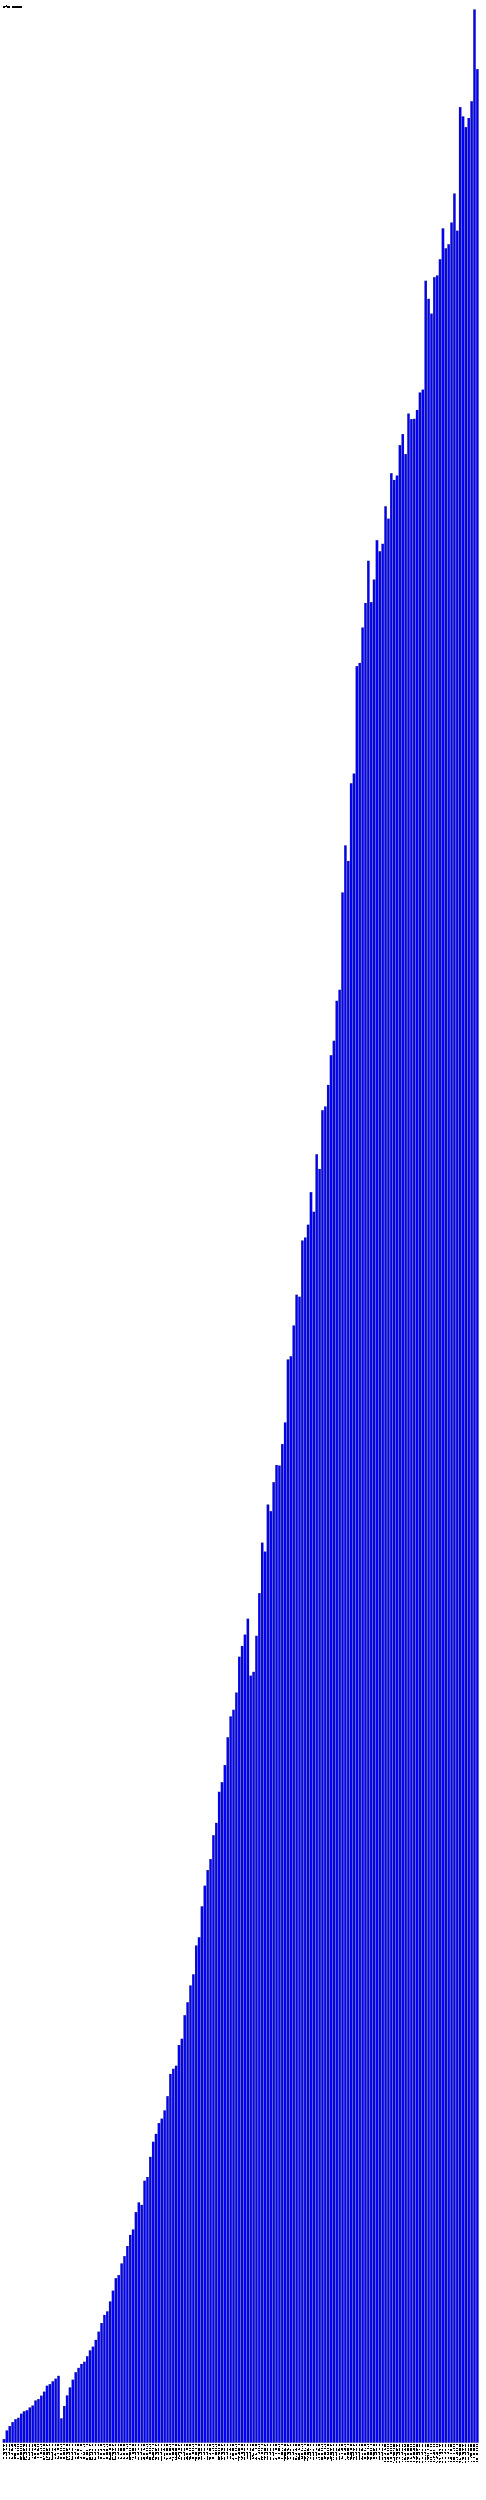
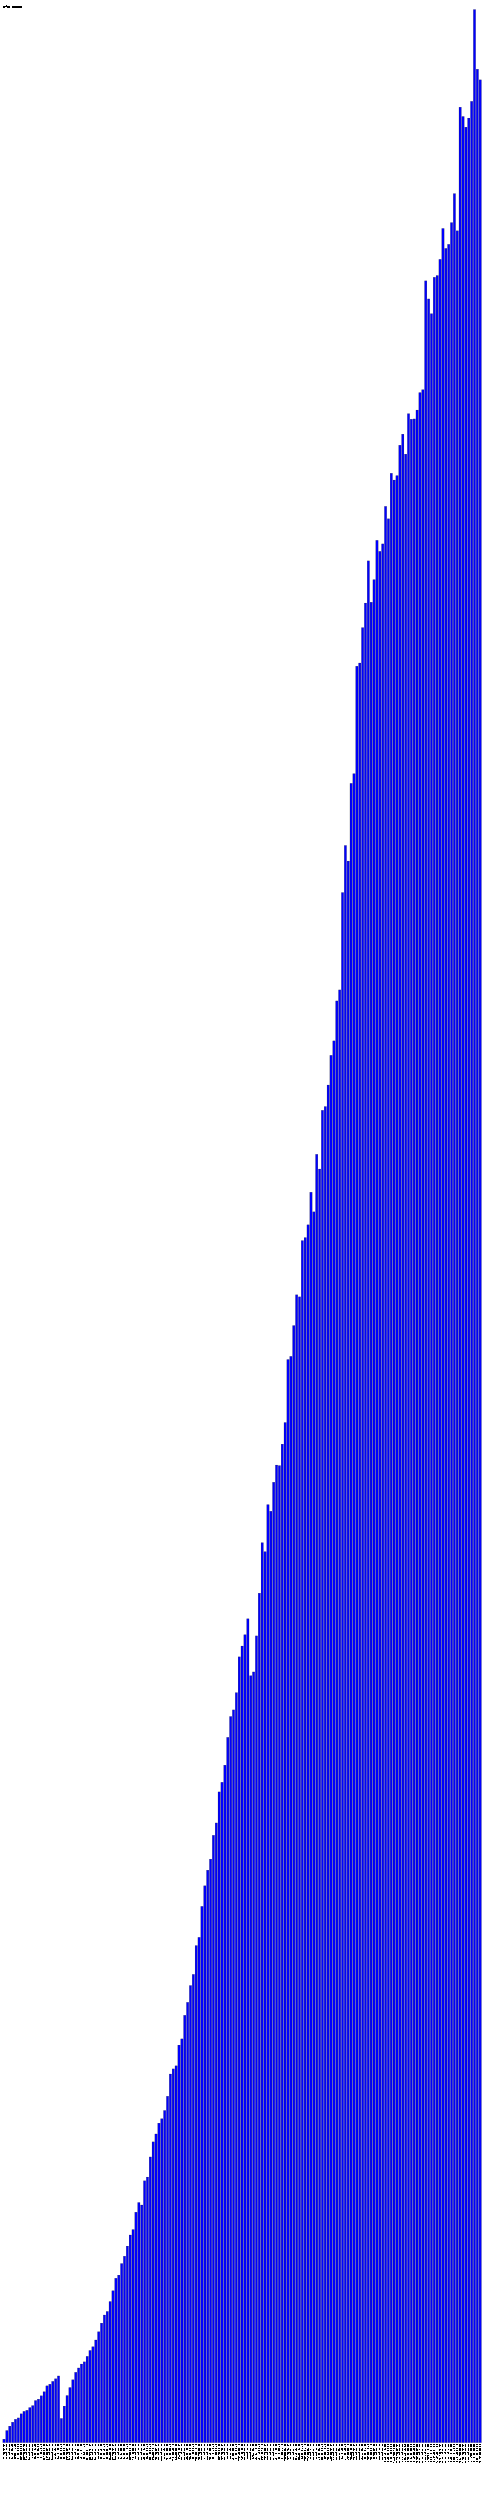
- <svg xmlns="http://www.w3.org/2000/svg" version="1.1" preserveAspectRatio="xMidYMid meet" viewBox="0 0 2540 13071.7">
+ <svg xmlns="http://www.w3.org/2000/svg" version="1.1" preserveAspectRatio="xMidYMid meet" viewBox="0 0 2555 13071.7">
  <rect fill="blue" height="18.2" stroke="black" width="12" x="15" y="12753.5" />
  <text x="15" y="12776.7" font-family="Tahoma" font-size="12" transform="rotate(90 15,12776.7)" text-rendering="optimizeSpeed" fill="#000000">200812 (1818)</text>
  <rect fill="blue" height="63.3" stroke="black" width="12" x="30" y="12708.4" />
  <text x="30" y="12776.7" font-family="Tahoma" font-size="12" transform="rotate(90 30,12776.7)" text-rendering="optimizeSpeed" fill="#000000">200901 (6326)</text>
  <rect fill="blue" height="86.2" stroke="black" width="12" x="45" y="12685.5" />
  <text x="45" y="12776.7" font-family="Tahoma" font-size="12" transform="rotate(90 45,12776.7)" text-rendering="optimizeSpeed" fill="#000000">200902 (8619)</text>
  <rect fill="blue" height="106.8" stroke="black" width="12" x="60" y="12664.9" />
  <text x="60" y="12776.7" font-family="Tahoma" font-size="12" transform="rotate(90 60,12776.7)" text-rendering="optimizeSpeed" fill="#000000">200903 (10677)</text>
  <rect fill="blue" height="122.2" stroke="black" width="12" x="75" y="12649.5" />
  <text x="75" y="12776.7" font-family="Tahoma" font-size="12" transform="rotate(90 75,12776.7)" text-rendering="optimizeSpeed" fill="#000000">200904 (12222)</text>
  <rect fill="blue" height="129.1" stroke="black" width="12" x="90" y="12642.6" />
  <text x="90" y="12776.7" font-family="Tahoma" font-size="12" transform="rotate(90 90,12776.7)" text-rendering="optimizeSpeed" fill="#000000">200905 (12906)</text>
  <rect fill="blue" height="150.6" stroke="black" width="12" x="105" y="12621.1" />
  <text x="105" y="12776.7" font-family="Tahoma" font-size="12" transform="rotate(90 105,12776.7)" text-rendering="optimizeSpeed" fill="#000000">200906 (15062)</text>
  <rect fill="blue" height="163.6" stroke="black" width="12" x="120" y="12608.1" />
  <text x="120" y="12776.7" font-family="Tahoma" font-size="12" transform="rotate(90 120,12776.7)" text-rendering="optimizeSpeed" fill="#000000">200907 (16359)</text>
  <rect fill="blue" height="169.2" stroke="black" width="12" x="135" y="12602.5" />
  <text x="135" y="12776.7" font-family="Tahoma" font-size="12" transform="rotate(90 135,12776.7)" text-rendering="optimizeSpeed" fill="#000000">200908 (16921)</text>
  <rect fill="blue" height="183.3" stroke="black" width="12" x="150" y="12588.4" />
  <text x="150" y="12776.7" font-family="Tahoma" font-size="12" transform="rotate(90 150,12776.7)" text-rendering="optimizeSpeed" fill="#000000">200909 (18327)</text>
  <rect fill="blue" height="193.5" stroke="black" width="12" x="165" y="12578.2" />
  <text x="165" y="12776.7" font-family="Tahoma" font-size="12" transform="rotate(90 165,12776.7)" text-rendering="optimizeSpeed" fill="#000000">200910 (19351)</text>
  <rect fill="blue" height="220.1" stroke="black" width="12" x="180" y="12551.6" />
  <text x="180" y="12776.7" font-family="Tahoma" font-size="12" transform="rotate(90 180,12776.7)" text-rendering="optimizeSpeed" fill="#000000">200911 (22009)</text>
  <rect fill="blue" height="227.3" stroke="black" width="12" x="195" y="12544.4" />
  <text x="195" y="12776.7" font-family="Tahoma" font-size="12" transform="rotate(90 195,12776.7)" text-rendering="optimizeSpeed" fill="#000000">200912 (22731)</text>
  <rect fill="blue" height="244.8" stroke="black" width="12" x="210" y="12526.9" />
  <text x="210" y="12776.7" font-family="Tahoma" font-size="12" transform="rotate(90 210,12776.7)" text-rendering="optimizeSpeed" fill="#000000">201001 (24480)</text>
  <rect fill="blue" height="266.1" stroke="black" width="12" x="225" y="12505.6" />
  <text x="225" y="12776.7" font-family="Tahoma" font-size="12" transform="rotate(90 225,12776.7)" text-rendering="optimizeSpeed" fill="#000000">201002 (26610)</text>
  <rect fill="blue" height="296.8" stroke="black" width="12" x="240" y="12474.9" />
  <text x="240" y="12776.7" font-family="Tahoma" font-size="12" transform="rotate(90 240,12776.7)" text-rendering="optimizeSpeed" fill="#000000">201003 (29681)</text>
  <rect fill="blue" height="305.5" stroke="black" width="12" x="255" y="12466.2" />
  <text x="255" y="12776.7" font-family="Tahoma" font-size="12" transform="rotate(90 255,12776.7)" text-rendering="optimizeSpeed" fill="#000000">201004 (30546)</text>
  <rect fill="blue" height="320.3" stroke="black" width="12" x="270" y="12451.4" />
  <text x="270" y="12776.7" font-family="Tahoma" font-size="12" transform="rotate(90 270,12776.7)" text-rendering="optimizeSpeed" fill="#000000">201005 (32033)</text>
  <rect fill="blue" height="333.9" stroke="black" width="12" x="285" y="12437.8" />
  <text x="285" y="12776.7" font-family="Tahoma" font-size="12" transform="rotate(90 285,12776.7)" text-rendering="optimizeSpeed" fill="#000000">201006 (33392)</text>
  <rect fill="blue" height="348.5" stroke="black" width="12" x="300" y="12423.2" />
  <text x="300" y="12776.7" font-family="Tahoma" font-size="12" transform="rotate(90 300,12776.7)" text-rendering="optimizeSpeed" fill="#000000">201007 (34847)</text>
  <rect fill="blue" height="126.4" stroke="black" width="12" x="315" y="12645.3" />
  <text x="315" y="12776.7" font-family="Tahoma" font-size="12" transform="rotate(90 315,12776.7)" text-rendering="optimizeSpeed" fill="#000000">201008 (12637)</text>
  <rect fill="blue" height="191.0" stroke="black" width="12" x="330" y="12580.7" />
  <text x="330" y="12776.7" font-family="Tahoma" font-size="12" transform="rotate(90 330,12776.7)" text-rendering="optimizeSpeed" fill="#000000">201009 (19102)</text>
  <rect fill="blue" height="246.3" stroke="black" width="12" x="345" y="12525.4" />
  <text x="345" y="12776.7" font-family="Tahoma" font-size="12" transform="rotate(90 345,12776.7)" text-rendering="optimizeSpeed" fill="#000000">201010 (24634)</text>
  <rect fill="blue" height="288.2" stroke="black" width="12" x="360" y="12483.5" />
  <text x="360" y="12776.7" font-family="Tahoma" font-size="12" transform="rotate(90 360,12776.7)" text-rendering="optimizeSpeed" fill="#000000">201011 (28819)</text>
  <rect fill="blue" height="328.7" stroke="black" width="12" x="375" y="12443.0" />
  <text x="375" y="12776.7" font-family="Tahoma" font-size="12" transform="rotate(90 375,12776.7)" text-rendering="optimizeSpeed" fill="#000000">201012 (32867)</text>
  <rect fill="blue" height="367.7" stroke="black" width="12" x="390" y="12404.0" />
  <text x="390" y="12776.7" font-family="Tahoma" font-size="12" transform="rotate(90 390,12776.7)" text-rendering="optimizeSpeed" fill="#000000">201101 (36766)</text>
  <rect fill="blue" height="390.3" stroke="black" width="12" x="405" y="12381.4" />
  <text x="405" y="12776.7" font-family="Tahoma" font-size="12" transform="rotate(90 405,12776.7)" text-rendering="optimizeSpeed" fill="#000000">201102 (39028)</text>
  <rect fill="blue" height="410.9" stroke="black" width="12" x="420" y="12360.8" />
  <text x="420" y="12776.7" font-family="Tahoma" font-size="12" transform="rotate(90 420,12776.7)" text-rendering="optimizeSpeed" fill="#000000">201103 (41094)</text>
  <rect fill="blue" height="422.3" stroke="black" width="12" x="435" y="12349.4" />
  <text x="435" y="12776.7" font-family="Tahoma" font-size="12" transform="rotate(90 435,12776.7)" text-rendering="optimizeSpeed" fill="#000000">201104 (42228)</text>
  <rect fill="blue" height="451.2" stroke="black" width="12" x="450" y="12320.5" />
  <text x="450" y="12776.7" font-family="Tahoma" font-size="12" transform="rotate(90 450,12776.7)" text-rendering="optimizeSpeed" fill="#000000">201105 (45118)</text>
  <rect fill="blue" height="482.0" stroke="black" width="12" x="465" y="12289.7" />
  <text x="465" y="12776.7" font-family="Tahoma" font-size="12" transform="rotate(90 465,12776.7)" text-rendering="optimizeSpeed" fill="#000000">201106 (48202)</text>
  <rect fill="blue" height="501.4" stroke="black" width="12" x="480" y="12270.3" />
  <text x="480" y="12776.7" font-family="Tahoma" font-size="12" transform="rotate(90 480,12776.7)" text-rendering="optimizeSpeed" fill="#000000">201107 (50138)</text>
  <rect fill="blue" height="536.6" stroke="black" width="12" x="495" y="12235.1" />
  <text x="495" y="12776.7" font-family="Tahoma" font-size="12" transform="rotate(90 495,12776.7)" text-rendering="optimizeSpeed" fill="#000000">201108 (53662)</text>
  <rect fill="blue" height="579.7" stroke="black" width="12" x="510" y="12192.0" />
  <text x="510" y="12776.7" font-family="Tahoma" font-size="12" transform="rotate(90 510,12776.7)" text-rendering="optimizeSpeed" fill="#000000">201109 (57967)</text>
  <rect fill="blue" height="624.8" stroke="black" width="12" x="525" y="12146.9" />
  <text x="525" y="12776.7" font-family="Tahoma" font-size="12" transform="rotate(90 525,12776.7)" text-rendering="optimizeSpeed" fill="#000000">201110 (62480)</text>
  <rect fill="blue" height="667.2" stroke="black" width="12" x="540" y="12104.5" />
  <text x="540" y="12776.7" font-family="Tahoma" font-size="12" transform="rotate(90 540,12776.7)" text-rendering="optimizeSpeed" fill="#000000">201111 (66717)</text>
  <rect fill="blue" height="685.9" stroke="black" width="12" x="555" y="12085.8" />
  <text x="555" y="12776.7" font-family="Tahoma" font-size="12" transform="rotate(90 555,12776.7)" text-rendering="optimizeSpeed" fill="#000000">201112 (68586)</text>
  <rect fill="blue" height="737.8" stroke="black" width="12" x="570" y="12033.9" />
  <text x="570" y="12776.7" font-family="Tahoma" font-size="12" transform="rotate(90 570,12776.7)" text-rendering="optimizeSpeed" fill="#000000">201201 (73776)</text>
  <rect fill="blue" height="794.2" stroke="black" width="12" x="585" y="11977.5" />
  <text x="585" y="12776.7" font-family="Tahoma" font-size="12" transform="rotate(90 585,12776.7)" text-rendering="optimizeSpeed" fill="#000000">201202 (79424)</text>
  <rect fill="blue" height="859.5" stroke="black" width="12" x="600" y="11912.1" />
  <text x="600" y="12776.7" font-family="Tahoma" font-size="12" transform="rotate(90 600,12776.7)" text-rendering="optimizeSpeed" fill="#000000">201203 (85955)</text>
  <rect fill="blue" height="875.8" stroke="black" width="12" x="615" y="11895.9" />
  <text x="615" y="12776.7" font-family="Tahoma" font-size="12" transform="rotate(90 615,12776.7)" text-rendering="optimizeSpeed" fill="#000000">201204 (87578)</text>
  <rect fill="blue" height="936.3" stroke="black" width="12" x="630" y="11835.4" />
  <text x="630" y="12776.7" font-family="Tahoma" font-size="12" transform="rotate(90 630,12776.7)" text-rendering="optimizeSpeed" fill="#000000">201205 (93633)</text>
  <rect fill="blue" height="974.7" stroke="black" width="12" x="645" y="11797.0" />
  <text x="645" y="12776.7" font-family="Tahoma" font-size="12" transform="rotate(90 645,12776.7)" text-rendering="optimizeSpeed" fill="#000000">201206 (97472)</text>
  <rect fill="blue" height="1027.6" stroke="black" width="12" x="660" y="11744.1" />
  <text x="660" y="12776.7" font-family="Tahoma" font-size="12" transform="rotate(90 660,12776.7)" text-rendering="optimizeSpeed" fill="#000000">201207 (102764)</text>
  <rect fill="blue" height="1085.6" stroke="black" width="12" x="675" y="11686.1" />
  <text x="675" y="12776.7" font-family="Tahoma" font-size="12" transform="rotate(90 675,12776.7)" text-rendering="optimizeSpeed" fill="#000000">201208 (108562)</text>
  <rect fill="blue" height="1114.1" stroke="black" width="12" x="690" y="11657.6" />
  <text x="690" y="12776.7" font-family="Tahoma" font-size="12" transform="rotate(90 690,12776.7)" text-rendering="optimizeSpeed" fill="#000000">201209 (111413)</text>
  <rect fill="blue" height="1204.9" stroke="black" width="12" x="705" y="11566.8" />
  <text x="705" y="12776.7" font-family="Tahoma" font-size="12" transform="rotate(90 705,12776.7)" text-rendering="optimizeSpeed" fill="#000000">201210 (120487)</text>
  <rect fill="blue" height="1255.5" stroke="black" width="12" x="720" y="11516.2" />
  <text x="720" y="12776.7" font-family="Tahoma" font-size="12" transform="rotate(90 720,12776.7)" text-rendering="optimizeSpeed" fill="#000000">201211 (125552)</text>
  <rect fill="blue" height="1242.4" stroke="black" width="12" x="735" y="11529.3" />
  <text x="735" y="12776.7" font-family="Tahoma" font-size="12" transform="rotate(90 735,12776.7)" text-rendering="optimizeSpeed" fill="#000000">201212 (124236)</text>
  <rect fill="blue" height="1369.0" stroke="black" width="12" x="750" y="11402.7" />
  <text x="750" y="12776.7" font-family="Tahoma" font-size="12" transform="rotate(90 750,12776.7)" text-rendering="optimizeSpeed" fill="#000000">201301 (136899)</text>
  <rect fill="blue" height="1388.5" stroke="black" width="12" x="765" y="11383.2" />
  <text x="765" y="12776.7" font-family="Tahoma" font-size="12" transform="rotate(90 765,12776.7)" text-rendering="optimizeSpeed" fill="#000000">201302 (138854)</text>
  <rect fill="blue" height="1493.6" stroke="black" width="12" x="780" y="11278.1" />
  <text x="780" y="12776.7" font-family="Tahoma" font-size="12" transform="rotate(90 780,12776.7)" text-rendering="optimizeSpeed" fill="#000000">201303 (149358)</text>
  <rect fill="blue" height="1572.4" stroke="black" width="12" x="795" y="11199.3" />
  <text x="795" y="12776.7" font-family="Tahoma" font-size="12" transform="rotate(90 795,12776.7)" text-rendering="optimizeSpeed" fill="#000000">201304 (157242)</text>
  <rect fill="blue" height="1613.8" stroke="black" width="12" x="810" y="11157.9" />
  <text x="810" y="12776.7" font-family="Tahoma" font-size="12" transform="rotate(90 810,12776.7)" text-rendering="optimizeSpeed" fill="#000000">201305 (161383)</text>
  <rect fill="blue" height="1670.5" stroke="black" width="12" x="825" y="11101.2" />
  <text x="825" y="12776.7" font-family="Tahoma" font-size="12" transform="rotate(90 825,12776.7)" text-rendering="optimizeSpeed" fill="#000000">201306 (167045)</text>
  <rect fill="blue" height="1693.5" stroke="black" width="12" x="840" y="11078.2" />
  <text x="840" y="12776.7" font-family="Tahoma" font-size="12" transform="rotate(90 840,12776.7)" text-rendering="optimizeSpeed" fill="#000000">201307 (169350)</text>
  <rect fill="blue" height="1736.7" stroke="black" width="12" x="855" y="11035.0" />
  <text x="855" y="12776.7" font-family="Tahoma" font-size="12" transform="rotate(90 855,12776.7)" text-rendering="optimizeSpeed" fill="#000000">201308 (173665)</text>
  <rect fill="blue" height="1811.0" stroke="black" width="12" x="870" y="10960.6" />
  <text x="870" y="12776.7" font-family="Tahoma" font-size="12" transform="rotate(90 870,12776.7)" text-rendering="optimizeSpeed" fill="#000000">201309 (181105)</text>
  <rect fill="blue" height="1927.3" stroke="black" width="12" x="885" y="10844.4" />
  <text x="885" y="12776.7" font-family="Tahoma" font-size="12" transform="rotate(90 885,12776.7)" text-rendering="optimizeSpeed" fill="#000000">201310 (192734)</text>
  <rect fill="blue" height="1954.0" stroke="black" width="12" x="900" y="10817.7" />
  <text x="900" y="12776.7" font-family="Tahoma" font-size="12" transform="rotate(90 900,12776.7)" text-rendering="optimizeSpeed" fill="#000000">201311 (195404)</text>
  <rect fill="blue" height="1970.1" stroke="black" width="12" x="915" y="10801.6" />
  <text x="915" y="12776.7" font-family="Tahoma" font-size="12" transform="rotate(90 915,12776.7)" text-rendering="optimizeSpeed" fill="#000000">201312 (197012)</text>
  <rect fill="blue" height="2078.6" stroke="black" width="12" x="930" y="10693.1" />
  <text x="930" y="12776.7" font-family="Tahoma" font-size="12" transform="rotate(90 930,12776.7)" text-rendering="optimizeSpeed" fill="#000000">201401 (207859)</text>
  <rect fill="blue" height="2110.9" stroke="black" width="12" x="945" y="10660.8" />
  <text x="945" y="12776.7" font-family="Tahoma" font-size="12" transform="rotate(90 945,12776.7)" text-rendering="optimizeSpeed" fill="#000000">201402 (211093)</text>
  <rect fill="blue" height="2234.4" stroke="black" width="12" x="960" y="10537.3" />
  <text x="960" y="12776.7" font-family="Tahoma" font-size="12" transform="rotate(90 960,12776.7)" text-rendering="optimizeSpeed" fill="#000000">201403 (223442)</text>
  <rect fill="blue" height="2302.2" stroke="black" width="12" x="975" y="10469.5" />
  <text x="975" y="12776.7" font-family="Tahoma" font-size="12" transform="rotate(90 975,12776.7)" text-rendering="optimizeSpeed" fill="#000000">201404 (230220)</text>
  <rect fill="blue" height="2389.9" stroke="black" width="12" x="990" y="10381.7" />
  <text x="990" y="12776.7" font-family="Tahoma" font-size="12" transform="rotate(90 990,12776.7)" text-rendering="optimizeSpeed" fill="#000000">201405 (238995)</text>
  <rect fill="blue" height="2448.3" stroke="black" width="12" x="1005" y="10323.4" />
  <text x="1005" y="12776.7" font-family="Tahoma" font-size="12" transform="rotate(90 1005,12776.7)" text-rendering="optimizeSpeed" fill="#000000">201406 (244834)</text>
  <rect fill="blue" height="2598.9" stroke="black" width="12" x="1020" y="10172.8" />
  <text x="1020" y="12776.7" font-family="Tahoma" font-size="12" transform="rotate(90 1020,12776.7)" text-rendering="optimizeSpeed" fill="#000000">201407 (259894)</text>
  <rect fill="blue" height="2642.1" stroke="black" width="12" x="1035" y="10129.6" />
  <text x="1035" y="12776.7" font-family="Tahoma" font-size="12" transform="rotate(90 1035,12776.7)" text-rendering="optimizeSpeed" fill="#000000">201408 (264205)</text>
  <rect fill="blue" height="2804.0" stroke="black" width="12" x="1050" y="9967.7" />
  <text x="1050" y="12776.7" font-family="Tahoma" font-size="12" transform="rotate(90 1050,12776.7)" text-rendering="optimizeSpeed" fill="#000000">201409 (280403)</text>
  <rect fill="blue" height="2911.5" stroke="black" width="12" x="1065" y="9860.2" />
  <text x="1065" y="12776.7" font-family="Tahoma" font-size="12" transform="rotate(90 1065,12776.7)" text-rendering="optimizeSpeed" fill="#000000">201410 (291149)</text>
  <rect fill="blue" height="2993.2" stroke="black" width="12" x="1080" y="9778.5" />
  <text x="1080" y="12776.7" font-family="Tahoma" font-size="12" transform="rotate(90 1080,12776.7)" text-rendering="optimizeSpeed" fill="#000000">201411 (299322)</text>
  <rect fill="blue" height="3050.8" stroke="black" width="12" x="1095" y="9720.9" />
  <text x="1095" y="12776.7" font-family="Tahoma" font-size="12" transform="rotate(90 1095,12776.7)" text-rendering="optimizeSpeed" fill="#000000">201412 (305075)</text>
  <rect fill="blue" height="3175.6" stroke="black" width="12" x="1110" y="9596.1" />
  <text x="1110" y="12776.7" font-family="Tahoma" font-size="12" transform="rotate(90 1110,12776.7)" text-rendering="optimizeSpeed" fill="#000000">201501 (317556)</text>
  <rect fill="blue" height="3240.0" stroke="black" width="12" x="1125" y="9531.7" />
  <text x="1125" y="12776.7" font-family="Tahoma" font-size="12" transform="rotate(90 1125,12776.7)" text-rendering="optimizeSpeed" fill="#000000">201502 (324003)</text>
  <rect fill="blue" height="3402.3" stroke="black" width="12" x="1140" y="9369.4" />
  <text x="1140" y="12776.7" font-family="Tahoma" font-size="12" transform="rotate(90 1140,12776.7)" text-rendering="optimizeSpeed" fill="#000000">201503 (340233)</text>
  <rect fill="blue" height="3452.8" stroke="black" width="12" x="1155" y="9318.9" />
  <text x="1155" y="12776.7" font-family="Tahoma" font-size="12" transform="rotate(90 1155,12776.7)" text-rendering="optimizeSpeed" fill="#000000">201504 (345276)</text>
  <rect fill="blue" height="3542.3" stroke="black" width="12" x="1170" y="9229.4" />
  <text x="1170" y="12776.7" font-family="Tahoma" font-size="12" transform="rotate(90 1170,12776.7)" text-rendering="optimizeSpeed" fill="#000000">201505 (354232)</text>
  <rect fill="blue" height="3687.7" stroke="black" width="12" x="1185" y="9084.0" />
  <text x="1185" y="12776.7" font-family="Tahoma" font-size="12" transform="rotate(90 1185,12776.7)" text-rendering="optimizeSpeed" fill="#000000">201506 (368769)</text>
  <rect fill="blue" height="3796.7" stroke="black" width="12" x="1200" y="8975.0" />
  <text x="1200" y="12776.7" font-family="Tahoma" font-size="12" transform="rotate(90 1200,12776.7)" text-rendering="optimizeSpeed" fill="#000000">201507 (379665)</text>
  <rect fill="blue" height="3831.1" stroke="black" width="12" x="1215" y="8940.6" />
  <text x="1215" y="12776.7" font-family="Tahoma" font-size="12" transform="rotate(90 1215,12776.7)" text-rendering="optimizeSpeed" fill="#000000">201508 (383109)</text>
  <rect fill="blue" height="3921.3" stroke="black" width="12" x="1230" y="8850.4" />
  <text x="1230" y="12776.7" font-family="Tahoma" font-size="12" transform="rotate(90 1230,12776.7)" text-rendering="optimizeSpeed" fill="#000000">201509 (392134)</text>
  <rect fill="blue" height="4108.4" stroke="black" width="12" x="1245" y="8663.2" />
  <text x="1245" y="12776.7" font-family="Tahoma" font-size="12" transform="rotate(90 1245,12776.7)" text-rendering="optimizeSpeed" fill="#000000">201510 (410844)</text>
  <rect fill="blue" height="4165.1" stroke="black" width="12" x="1260" y="8606.6" />
  <text x="1260" y="12776.7" font-family="Tahoma" font-size="12" transform="rotate(90 1260,12776.7)" text-rendering="optimizeSpeed" fill="#000000">201511 (416512)</text>
  <rect fill="blue" height="4224.2" stroke="black" width="12" x="1275" y="8547.4" />
  <text x="1275" y="12776.7" font-family="Tahoma" font-size="12" transform="rotate(90 1275,12776.7)" text-rendering="optimizeSpeed" fill="#000000">201512 (422425)</text>
  <rect fill="blue" height="4307.6" stroke="black" width="12" x="1290" y="8464.1" />
  <text x="1290" y="12776.7" font-family="Tahoma" font-size="12" transform="rotate(90 1290,12776.7)" text-rendering="optimizeSpeed" fill="#000000">201601 (430764)</text>
  <rect fill="blue" height="4009.8" stroke="black" width="12" x="1305" y="8761.9" />
  <text x="1305" y="12776.7" font-family="Tahoma" font-size="12" transform="rotate(90 1305,12776.7)" text-rendering="optimizeSpeed" fill="#000000">201602 (400978)</text>
  <rect fill="blue" height="4029.6" stroke="black" width="12" x="1320" y="8742.1" />
  <text x="1320" y="12776.7" font-family="Tahoma" font-size="12" transform="rotate(90 1320,12776.7)" text-rendering="optimizeSpeed" fill="#000000">201603 (402964)</text>
  <rect fill="blue" height="4218.0" stroke="black" width="12" x="1335" y="8553.7" />
  <text x="1335" y="12776.7" font-family="Tahoma" font-size="12" transform="rotate(90 1335,12776.7)" text-rendering="optimizeSpeed" fill="#000000">201604 (421798)</text>
  <rect fill="blue" height="4441.5" stroke="black" width="12" x="1350" y="8330.2" />
  <text x="1350" y="12776.7" font-family="Tahoma" font-size="12" transform="rotate(90 1350,12776.7)" text-rendering="optimizeSpeed" fill="#000000">201605 (444150)</text>
  <rect fill="blue" height="4705.4" stroke="black" width="12" x="1365" y="8066.3" />
  <text x="1365" y="12776.7" font-family="Tahoma" font-size="12" transform="rotate(90 1365,12776.7)" text-rendering="optimizeSpeed" fill="#000000">201606 (470543)</text>
  <rect fill="blue" height="4658.5" stroke="black" width="12" x="1380" y="8113.2" />
  <text x="1380" y="12776.7" font-family="Tahoma" font-size="12" transform="rotate(90 1380,12776.7)" text-rendering="optimizeSpeed" fill="#000000">201607 (465848)</text>
  <rect fill="blue" height="4904.5" stroke="black" width="12" x="1395" y="7867.2" />
  <text x="1395" y="12776.7" font-family="Tahoma" font-size="12" transform="rotate(90 1395,12776.7)" text-rendering="optimizeSpeed" fill="#000000">201608 (490450)</text>
  <rect fill="blue" height="4870.0" stroke="black" width="12" x="1410" y="7901.7" />
  <text x="1410" y="12776.7" font-family="Tahoma" font-size="12" transform="rotate(90 1410,12776.7)" text-rendering="optimizeSpeed" fill="#000000">201609 (486996)</text>
  <rect fill="blue" height="5021.5" stroke="black" width="12" x="1425" y="7750.2" />
  <text x="1425" y="12776.7" font-family="Tahoma" font-size="12" transform="rotate(90 1425,12776.7)" text-rendering="optimizeSpeed" fill="#000000">201610 (502150)</text>
  <rect fill="blue" height="5111.4" stroke="black" width="12" x="1440" y="7660.3" />
  <text x="1440" y="12776.7" font-family="Tahoma" font-size="12" transform="rotate(90 1440,12776.7)" text-rendering="optimizeSpeed" fill="#000000">201611 (511136)</text>
  <rect fill="blue" height="5108.5" stroke="black" width="12" x="1455" y="7663.2" />
  <text x="1455" y="12776.7" font-family="Tahoma" font-size="12" transform="rotate(90 1455,12776.7)" text-rendering="optimizeSpeed" fill="#000000">201612 (510853)</text>
  <rect fill="blue" height="5220.8" stroke="black" width="12" x="1470" y="7550.9" />
  <text x="1470" y="12776.7" font-family="Tahoma" font-size="12" transform="rotate(90 1470,12776.7)" text-rendering="optimizeSpeed" fill="#000000">201701 (522081)</text>
  <rect fill="blue" height="5333.8" stroke="black" width="12" x="1485" y="7437.9" />
  <text x="1485" y="12776.7" font-family="Tahoma" font-size="12" transform="rotate(90 1485,12776.7)" text-rendering="optimizeSpeed" fill="#000000">201702 (533384)</text>
  <rect fill="blue" height="5663.2" stroke="black" width="12" x="1500" y="7108.5" />
  <text x="1500" y="12776.7" font-family="Tahoma" font-size="12" transform="rotate(90 1500,12776.7)" text-rendering="optimizeSpeed" fill="#000000">201703 (566323)</text>
  <rect fill="blue" height="5679.8" stroke="black" width="12" x="1515" y="7091.9" />
  <text x="1515" y="12776.7" font-family="Tahoma" font-size="12" transform="rotate(90 1515,12776.7)" text-rendering="optimizeSpeed" fill="#000000">201704 (567984)</text>
  <rect fill="blue" height="5840.7" stroke="black" width="12" x="1530" y="6931.0" />
  <text x="1530" y="12776.7" font-family="Tahoma" font-size="12" transform="rotate(90 1530,12776.7)" text-rendering="optimizeSpeed" fill="#000000">201705 (584068)</text>
  <rect fill="blue" height="6001.5" stroke="black" width="12" x="1545" y="6770.2" />
  <text x="1545" y="12776.7" font-family="Tahoma" font-size="12" transform="rotate(90 1545,12776.7)" text-rendering="optimizeSpeed" fill="#000000">201706 (600152)</text>
  <rect fill="blue" height="5990.8" stroke="black" width="12" x="1560" y="6780.9" />
  <text x="1560" y="12776.7" font-family="Tahoma" font-size="12" transform="rotate(90 1560,12776.7)" text-rendering="optimizeSpeed" fill="#000000">201707 (599083)</text>
  <rect fill="blue" height="6284.9" stroke="black" width="12" x="1575" y="6486.8" />
  <text x="1575" y="12776.7" font-family="Tahoma" font-size="12" transform="rotate(90 1575,12776.7)" text-rendering="optimizeSpeed" fill="#000000">201708 (628486)</text>
  <rect fill="blue" height="6300.6" stroke="black" width="12" x="1590" y="6471.1" />
  <text x="1590" y="12776.7" font-family="Tahoma" font-size="12" transform="rotate(90 1590,12776.7)" text-rendering="optimizeSpeed" fill="#000000">201709 (630058)</text>
  <rect fill="blue" height="6367.5" stroke="black" width="12" x="1605" y="6404.2" />
  <text x="1605" y="12776.7" font-family="Tahoma" font-size="12" transform="rotate(90 1605,12776.7)" text-rendering="optimizeSpeed" fill="#000000">201710 (636746)</text>
  <rect fill="blue" height="6538.0" stroke="black" width="12" x="1620" y="6233.7" />
  <text x="1620" y="12776.7" font-family="Tahoma" font-size="12" transform="rotate(90 1620,12776.7)" text-rendering="optimizeSpeed" fill="#000000">201711 (653801)</text>
  <rect fill="blue" height="6435.3" stroke="black" width="12" x="1635" y="6336.4" />
  <text x="1635" y="12776.7" font-family="Tahoma" font-size="12" transform="rotate(90 1635,12776.7)" text-rendering="optimizeSpeed" fill="#000000">201712 (643533)</text>
  <rect fill="blue" height="6736.1" stroke="black" width="12" x="1650" y="6035.6" />
  <text x="1650" y="12776.7" font-family="Tahoma" font-size="12" transform="rotate(90 1650,12776.7)" text-rendering="optimizeSpeed" fill="#000000">201801 (673607)</text>
  <rect fill="blue" height="6659.2" stroke="black" width="12" x="1665" y="6112.5" />
  <text x="1665" y="12776.7" font-family="Tahoma" font-size="12" transform="rotate(90 1665,12776.7)" text-rendering="optimizeSpeed" fill="#000000">201802 (665919)</text>
  <rect fill="blue" height="6966.3" stroke="black" width="12" x="1680" y="5805.4" />
  <text x="1680" y="12776.7" font-family="Tahoma" font-size="12" transform="rotate(90 1680,12776.7)" text-rendering="optimizeSpeed" fill="#000000">201803 (696633)</text>
  <rect fill="blue" height="6985.9" stroke="black" width="12" x="1695" y="5785.8" />
  <text x="1695" y="12776.7" font-family="Tahoma" font-size="12" transform="rotate(90 1695,12776.7)" text-rendering="optimizeSpeed" fill="#000000">201804 (698590)</text>
  <rect fill="blue" height="7098.4" stroke="black" width="12" x="1710" y="5673.3" />
  <text x="1710" y="12776.7" font-family="Tahoma" font-size="12" transform="rotate(90 1710,12776.7)" text-rendering="optimizeSpeed" fill="#000000">201805 (709836)</text>
  <rect fill="blue" height="7253.9" stroke="black" width="12" x="1725" y="5517.8" />
  <text x="1725" y="12776.7" font-family="Tahoma" font-size="12" transform="rotate(90 1725,12776.7)" text-rendering="optimizeSpeed" fill="#000000">201806 (725387)</text>
  <rect fill="blue" height="7329.2" stroke="black" width="12" x="1740" y="5442.5" />
  <text x="1740" y="12776.7" font-family="Tahoma" font-size="12" transform="rotate(90 1740,12776.7)" text-rendering="optimizeSpeed" fill="#000000">201807 (732916)</text>
  <rect fill="blue" height="7538.1" stroke="black" width="12" x="1755" y="5233.6" />
  <text x="1755" y="12776.7" font-family="Tahoma" font-size="12" transform="rotate(90 1755,12776.7)" text-rendering="optimizeSpeed" fill="#000000">201808 (753805)</text>
  <rect fill="blue" height="7595.7" stroke="black" width="12" x="1770" y="5176.0" />
  <text x="1770" y="12776.7" font-family="Tahoma" font-size="12" transform="rotate(90 1770,12776.7)" text-rendering="optimizeSpeed" fill="#000000">201809 (759569)</text>
  <rect fill="blue" height="8104.8" stroke="black" width="12" x="1785" y="4666.9" />
  <text x="1785" y="12776.7" font-family="Tahoma" font-size="12" transform="rotate(90 1785,12776.7)" text-rendering="optimizeSpeed" fill="#000000">201810 (810477)</text>
  <rect fill="blue" height="8351.0" stroke="black" width="12" x="1800" y="4420.7" />
  <text x="1800" y="12776.7" font-family="Tahoma" font-size="12" transform="rotate(90 1800,12776.7)" text-rendering="optimizeSpeed" fill="#000000">201811 (835100)</text>
  <rect fill="blue" height="8269.5" stroke="black" width="12" x="1815" y="4502.2" />
  <text x="1815" y="12776.7" font-family="Tahoma" font-size="12" transform="rotate(90 1815,12776.7)" text-rendering="optimizeSpeed" fill="#000000">201812 (826949)</text>
  <rect fill="blue" height="8675.8" stroke="black" width="12" x="1830" y="4095.9" />
  <text x="1830" y="12776.7" font-family="Tahoma" font-size="12" transform="rotate(90 1830,12776.7)" text-rendering="optimizeSpeed" fill="#000000">201901 (867578)</text>
  <rect fill="blue" height="8726.4" stroke="black" width="12" x="1845" y="4045.3" />
  <text x="1845" y="12776.7" font-family="Tahoma" font-size="12" transform="rotate(90 1845,12776.7)" text-rendering="optimizeSpeed" fill="#000000">201902 (872635)</text>
  <rect fill="blue" height="9288.4" stroke="black" width="12" x="1860" y="3483.3" />
  <text x="1860" y="12776.7" font-family="Tahoma" font-size="12" transform="rotate(90 1860,12776.7)" text-rendering="optimizeSpeed" fill="#000000">201903 (928842)</text>
  <rect fill="blue" height="9305.0" stroke="black" width="12" x="1875" y="3466.7" />
  <text x="1875" y="12776.7" font-family="Tahoma" font-size="12" transform="rotate(90 1875,12776.7)" text-rendering="optimizeSpeed" fill="#000000">201904 (930500)</text>
  <rect fill="blue" height="9490.0" stroke="black" width="12" x="1890" y="3281.7" />
  <text x="1890" y="12776.7" font-family="Tahoma" font-size="12" transform="rotate(90 1890,12776.7)" text-rendering="optimizeSpeed" fill="#000000">201905 (948999)</text>
  <rect fill="blue" height="9618.5" stroke="black" width="12" x="1905" y="3153.2" />
  <text x="1905" y="12776.7" font-family="Tahoma" font-size="12" transform="rotate(90 1905,12776.7)" text-rendering="optimizeSpeed" fill="#000000">201906 (961854)</text>
  <rect fill="blue" height="9838.9" stroke="black" width="12" x="1920" y="2932.8" />
  <text x="1920" y="12776.7" font-family="Tahoma" font-size="12" transform="rotate(90 1920,12776.7)" text-rendering="optimizeSpeed" fill="#000000">201907 (983885)</text>
  <rect fill="blue" height="9622.9" stroke="black" width="12" x="1935" y="3148.8" />
  <text x="1935" y="12776.7" font-family="Tahoma" font-size="12" transform="rotate(90 1935,12776.7)" text-rendering="optimizeSpeed" fill="#000000">201908 (962285)</text>
  <rect fill="blue" height="9740.9" stroke="black" width="12" x="1950" y="3030.8" />
  <text x="1950" y="12776.7" font-family="Tahoma" font-size="12" transform="rotate(90 1950,12776.7)" text-rendering="optimizeSpeed" fill="#000000">201909 (974091)</text>
  <rect fill="blue" height="9946.6" stroke="black" width="12" x="1965" y="2825.1" />
  <text x="1965" y="12776.7" font-family="Tahoma" font-size="12" transform="rotate(90 1965,12776.7)" text-rendering="optimizeSpeed" fill="#000000">201910 (994661)</text>
  <rect fill="blue" height="9888.9" stroke="black" width="12" x="1980" y="2882.8" />
  <text x="1980" y="12776.7" font-family="Tahoma" font-size="12" transform="rotate(90 1980,12776.7)" text-rendering="optimizeSpeed" fill="#000000">201911 (988886)</text>
  <rect fill="blue" height="9927.7" stroke="black" width="12" x="1995" y="2844.0" />
  <text x="1995" y="12776.7" font-family="Tahoma" font-size="12" transform="rotate(90 1995,12776.7)" text-rendering="optimizeSpeed" fill="#000000">201912 (992769)</text>
  <rect fill="blue" height="10124.0" stroke="black" width="12" x="2010" y="2647.6" />
  <text x="2010" y="12776.7" font-family="Tahoma" font-size="12" transform="rotate(90 2010,12776.7)" text-rendering="optimizeSpeed" fill="#000000">202001 (1012405)</text>
  <rect fill="blue" height="10059.0" stroke="black" width="12" x="2025" y="2712.6" />
  <text x="2025" y="12776.7" font-family="Tahoma" font-size="12" transform="rotate(90 2025,12776.7)" text-rendering="optimizeSpeed" fill="#000000">202002 (1005905)</text>
  <rect fill="blue" height="10297.0" stroke="black" width="12" x="2040" y="2474.6" />
  <text x="2040" y="12776.7" font-family="Tahoma" font-size="12" transform="rotate(90 2040,12776.7)" text-rendering="optimizeSpeed" fill="#000000">202003 (1029705)</text>
  <rect fill="blue" height="10261.7" stroke="black" width="12" x="2055" y="2510.0" />
  <text x="2055" y="12776.7" font-family="Tahoma" font-size="12" transform="rotate(90 2055,12776.7)" text-rendering="optimizeSpeed" fill="#000000">202004 (1026171)</text>
  <rect fill="blue" height="10284.9" stroke="black" width="12" x="2070" y="2486.8" />
  <text x="2070" y="12776.7" font-family="Tahoma" font-size="12" transform="rotate(90 2070,12776.7)" text-rendering="optimizeSpeed" fill="#000000">202005 (1028488)</text>
  <rect fill="blue" height="10443.9" stroke="black" width="12" x="2085" y="2327.8" />
  <text x="2085" y="12776.7" font-family="Tahoma" font-size="12" transform="rotate(90 2085,12776.7)" text-rendering="optimizeSpeed" fill="#000000">202006 (1044393)</text>
  <rect fill="blue" height="10501.6" stroke="black" width="12" x="2100" y="2270.1" />
  <text x="2100" y="12776.7" font-family="Tahoma" font-size="12" transform="rotate(90 2100,12776.7)" text-rendering="optimizeSpeed" fill="#000000">202007 (1050158)</text>
  <rect fill="blue" height="10397.2" stroke="black" width="12" x="2115" y="2374.5" />
  <text x="2115" y="12776.7" font-family="Tahoma" font-size="12" transform="rotate(90 2115,12776.7)" text-rendering="optimizeSpeed" fill="#000000">202008 (1039723)</text>
  <rect fill="blue" height="10608.6" stroke="black" width="12" x="2130" y="2163.1" />
  <text x="2130" y="12776.7" font-family="Tahoma" font-size="12" transform="rotate(90 2130,12776.7)" text-rendering="optimizeSpeed" fill="#000000">202009 (1060856)</text>
  <rect fill="blue" height="10579.8" stroke="black" width="12" x="2145" y="2191.9" />
  <text x="2145" y="12776.7" font-family="Tahoma" font-size="12" transform="rotate(90 2145,12776.7)" text-rendering="optimizeSpeed" fill="#000000">202010 (1057979)</text>
  <rect fill="blue" height="10581.1" stroke="black" width="12" x="2160" y="2190.6" />
  <text x="2160" y="12776.7" font-family="Tahoma" font-size="12" transform="rotate(90 2160,12776.7)" text-rendering="optimizeSpeed" fill="#000000">202011 (1058114)</text>
  <rect fill="blue" height="10627.6" stroke="black" width="12" x="2175" y="2144.1" />
  <text x="2175" y="12776.7" font-family="Tahoma" font-size="12" transform="rotate(90 2175,12776.7)" text-rendering="optimizeSpeed" fill="#000000">202012 (1062756)</text>
  <rect fill="blue" height="10719.0" stroke="black" width="12" x="2190" y="2052.7" />
  <text x="2190" y="12776.7" font-family="Tahoma" font-size="12" transform="rotate(90 2190,12776.7)" text-rendering="optimizeSpeed" fill="#000000">202101 (1071902)</text>
  <rect fill="blue" height="10734.0" stroke="black" width="12" x="2205" y="2037.7" />
  <text x="2205" y="12776.7" font-family="Tahoma" font-size="12" transform="rotate(90 2205,12776.7)" text-rendering="optimizeSpeed" fill="#000000">202102 (1073397)</text>
  <rect fill="blue" height="11303.1" stroke="black" width="12" x="2220" y="1468.6" />
  <text x="2220" y="12776.7" font-family="Tahoma" font-size="12" transform="rotate(90 2220,12776.7)" text-rendering="optimizeSpeed" fill="#000000">202103 (1130307)</text>
  <rect fill="blue" height="11208.6" stroke="black" width="12" x="2235" y="1563.1" />
  <text x="2235" y="12776.7" font-family="Tahoma" font-size="12" transform="rotate(90 2235,12776.7)" text-rendering="optimizeSpeed" fill="#000000">202104 (1120859)</text>
  <rect fill="blue" height="11131.4" stroke="black" width="12" x="2250" y="1640.3" />
  <text x="2250" y="12776.7" font-family="Tahoma" font-size="12" transform="rotate(90 2250,12776.7)" text-rendering="optimizeSpeed" fill="#000000">202105 (1113135)</text>
  <rect fill="blue" height="11321.9" stroke="black" width="12" x="2265" y="1449.8" />
  <text x="2265" y="12776.7" font-family="Tahoma" font-size="12" transform="rotate(90 2265,12776.7)" text-rendering="optimizeSpeed" fill="#000000">202106 (1132194)</text>
  <rect fill="blue" height="11331.1" stroke="black" width="12" x="2280" y="1440.6" />
  <text x="2280" y="12776.7" font-family="Tahoma" font-size="12" transform="rotate(90 2280,12776.7)" text-rendering="optimizeSpeed" fill="#000000">202107 (1133107)</text>
  <rect fill="blue" height="11415.8" stroke="black" width="12" x="2295" y="1355.9" />
  <text x="2295" y="12776.7" font-family="Tahoma" font-size="12" transform="rotate(90 2295,12776.7)" text-rendering="optimizeSpeed" fill="#000000">202108 (1141584)</text>
  <rect fill="blue" height="11577.1" stroke="black" width="12" x="2310" y="1194.5" />
  <text x="2310" y="12776.7" font-family="Tahoma" font-size="12" transform="rotate(90 2310,12776.7)" text-rendering="optimizeSpeed" fill="#000000">202109 (1157715)</text>
  <rect fill="blue" height="11472.9" stroke="black" width="12" x="2325" y="1298.8" />
  <text x="2325" y="12776.7" font-family="Tahoma" font-size="12" transform="rotate(90 2325,12776.7)" text-rendering="optimizeSpeed" fill="#000000">202110 (1147294)</text>
  <rect fill="blue" height="11494.2" stroke="black" width="12" x="2340" y="1277.5" />
  <text x="2340" y="12776.7" font-family="Tahoma" font-size="12" transform="rotate(90 2340,12776.7)" text-rendering="optimizeSpeed" fill="#000000">202111 (1149419)</text>
  <rect fill="blue" height="11607.7" stroke="black" width="12" x="2355" y="1164.0" />
  <text x="2355" y="12776.7" font-family="Tahoma" font-size="12" transform="rotate(90 2355,12776.7)" text-rendering="optimizeSpeed" fill="#000000">202112 (1160768)</text>
  <rect fill="blue" height="11759.3" stroke="black" width="12" x="2370" y="1012.4" />
  <text x="2370" y="12776.7" font-family="Tahoma" font-size="12" transform="rotate(90 2370,12776.7)" text-rendering="optimizeSpeed" fill="#000000">202201 (1175926)</text>
  <rect fill="blue" height="11564.9" stroke="black" width="12" x="2385" y="1206.8" />
  <text x="2385" y="12776.7" font-family="Tahoma" font-size="12" transform="rotate(90 2385,12776.7)" text-rendering="optimizeSpeed" fill="#000000">202202 (1156490)</text>
  <rect fill="blue" height="12211.3" stroke="black" width="12" x="2400" y="560.4" />
  <text x="2400" y="12776.7" font-family="Tahoma" font-size="12" transform="rotate(90 2400,12776.7)" text-rendering="optimizeSpeed" fill="#000000">202203 (1221128)</text>
  <rect fill="blue" height="12162.6" stroke="black" width="12" x="2415" y="609.1" />
  <text x="2415" y="12776.7" font-family="Tahoma" font-size="12" transform="rotate(90 2415,12776.7)" text-rendering="optimizeSpeed" fill="#000000">202204 (1216261)</text>
  <rect fill="blue" height="12106.9" stroke="black" width="12" x="2430" y="664.8" />
  <text x="2430" y="12776.7" font-family="Tahoma" font-size="12" transform="rotate(90 2430,12776.7)" text-rendering="optimizeSpeed" fill="#000000">202205 (1210685)</text>
  <rect fill="blue" height="12154.3" stroke="black" width="12" x="2445" y="617.4" />
  <text x="2445" y="12776.7" font-family="Tahoma" font-size="12" transform="rotate(90 2445,12776.7)" text-rendering="optimizeSpeed" fill="#000000">202206 (1215432)</text>
  <rect fill="blue" height="12241.8" stroke="black" width="12" x="2460" y="529.9" />
  <text x="2460" y="12776.7" font-family="Tahoma" font-size="12" transform="rotate(90 2460,12776.7)" text-rendering="optimizeSpeed" fill="#000000">202207 (1224177)</text>
  <rect fill="blue" height="12721.7" stroke="black" width="12" x="2475" y="50.0" />
  <text x="2475" y="12776.7" font-family="Tahoma" font-size="12" transform="rotate(90 2475,12776.7)" text-rendering="optimizeSpeed" fill="#000000">202208 (1272169)</text>
  <rect fill="blue" height="12409.8" stroke="black" width="12" x="2490" y="361.9" />
  <text x="2490" y="12776.7" font-family="Tahoma" font-size="12" transform="rotate(90 2490,12776.7)" text-rendering="optimizeSpeed" fill="#000000">202209 (1240982)</text>
+   <rect fill="blue" height="12354.1" stroke="black" width="12" x="2505" y="417.6" />
+   <text x="2505" y="12776.7" font-family="Tahoma" font-size="12" transform="rotate(90 2505,12776.7)" text-rendering="optimizeSpeed" fill="#000000">202210 (1235414)</text>
  <text x="10" y="40" font-family="Tahoma" font-size="20" text-rendering="optimizeSpeed" fill="#000000">Total nodes</text>
</svg>
